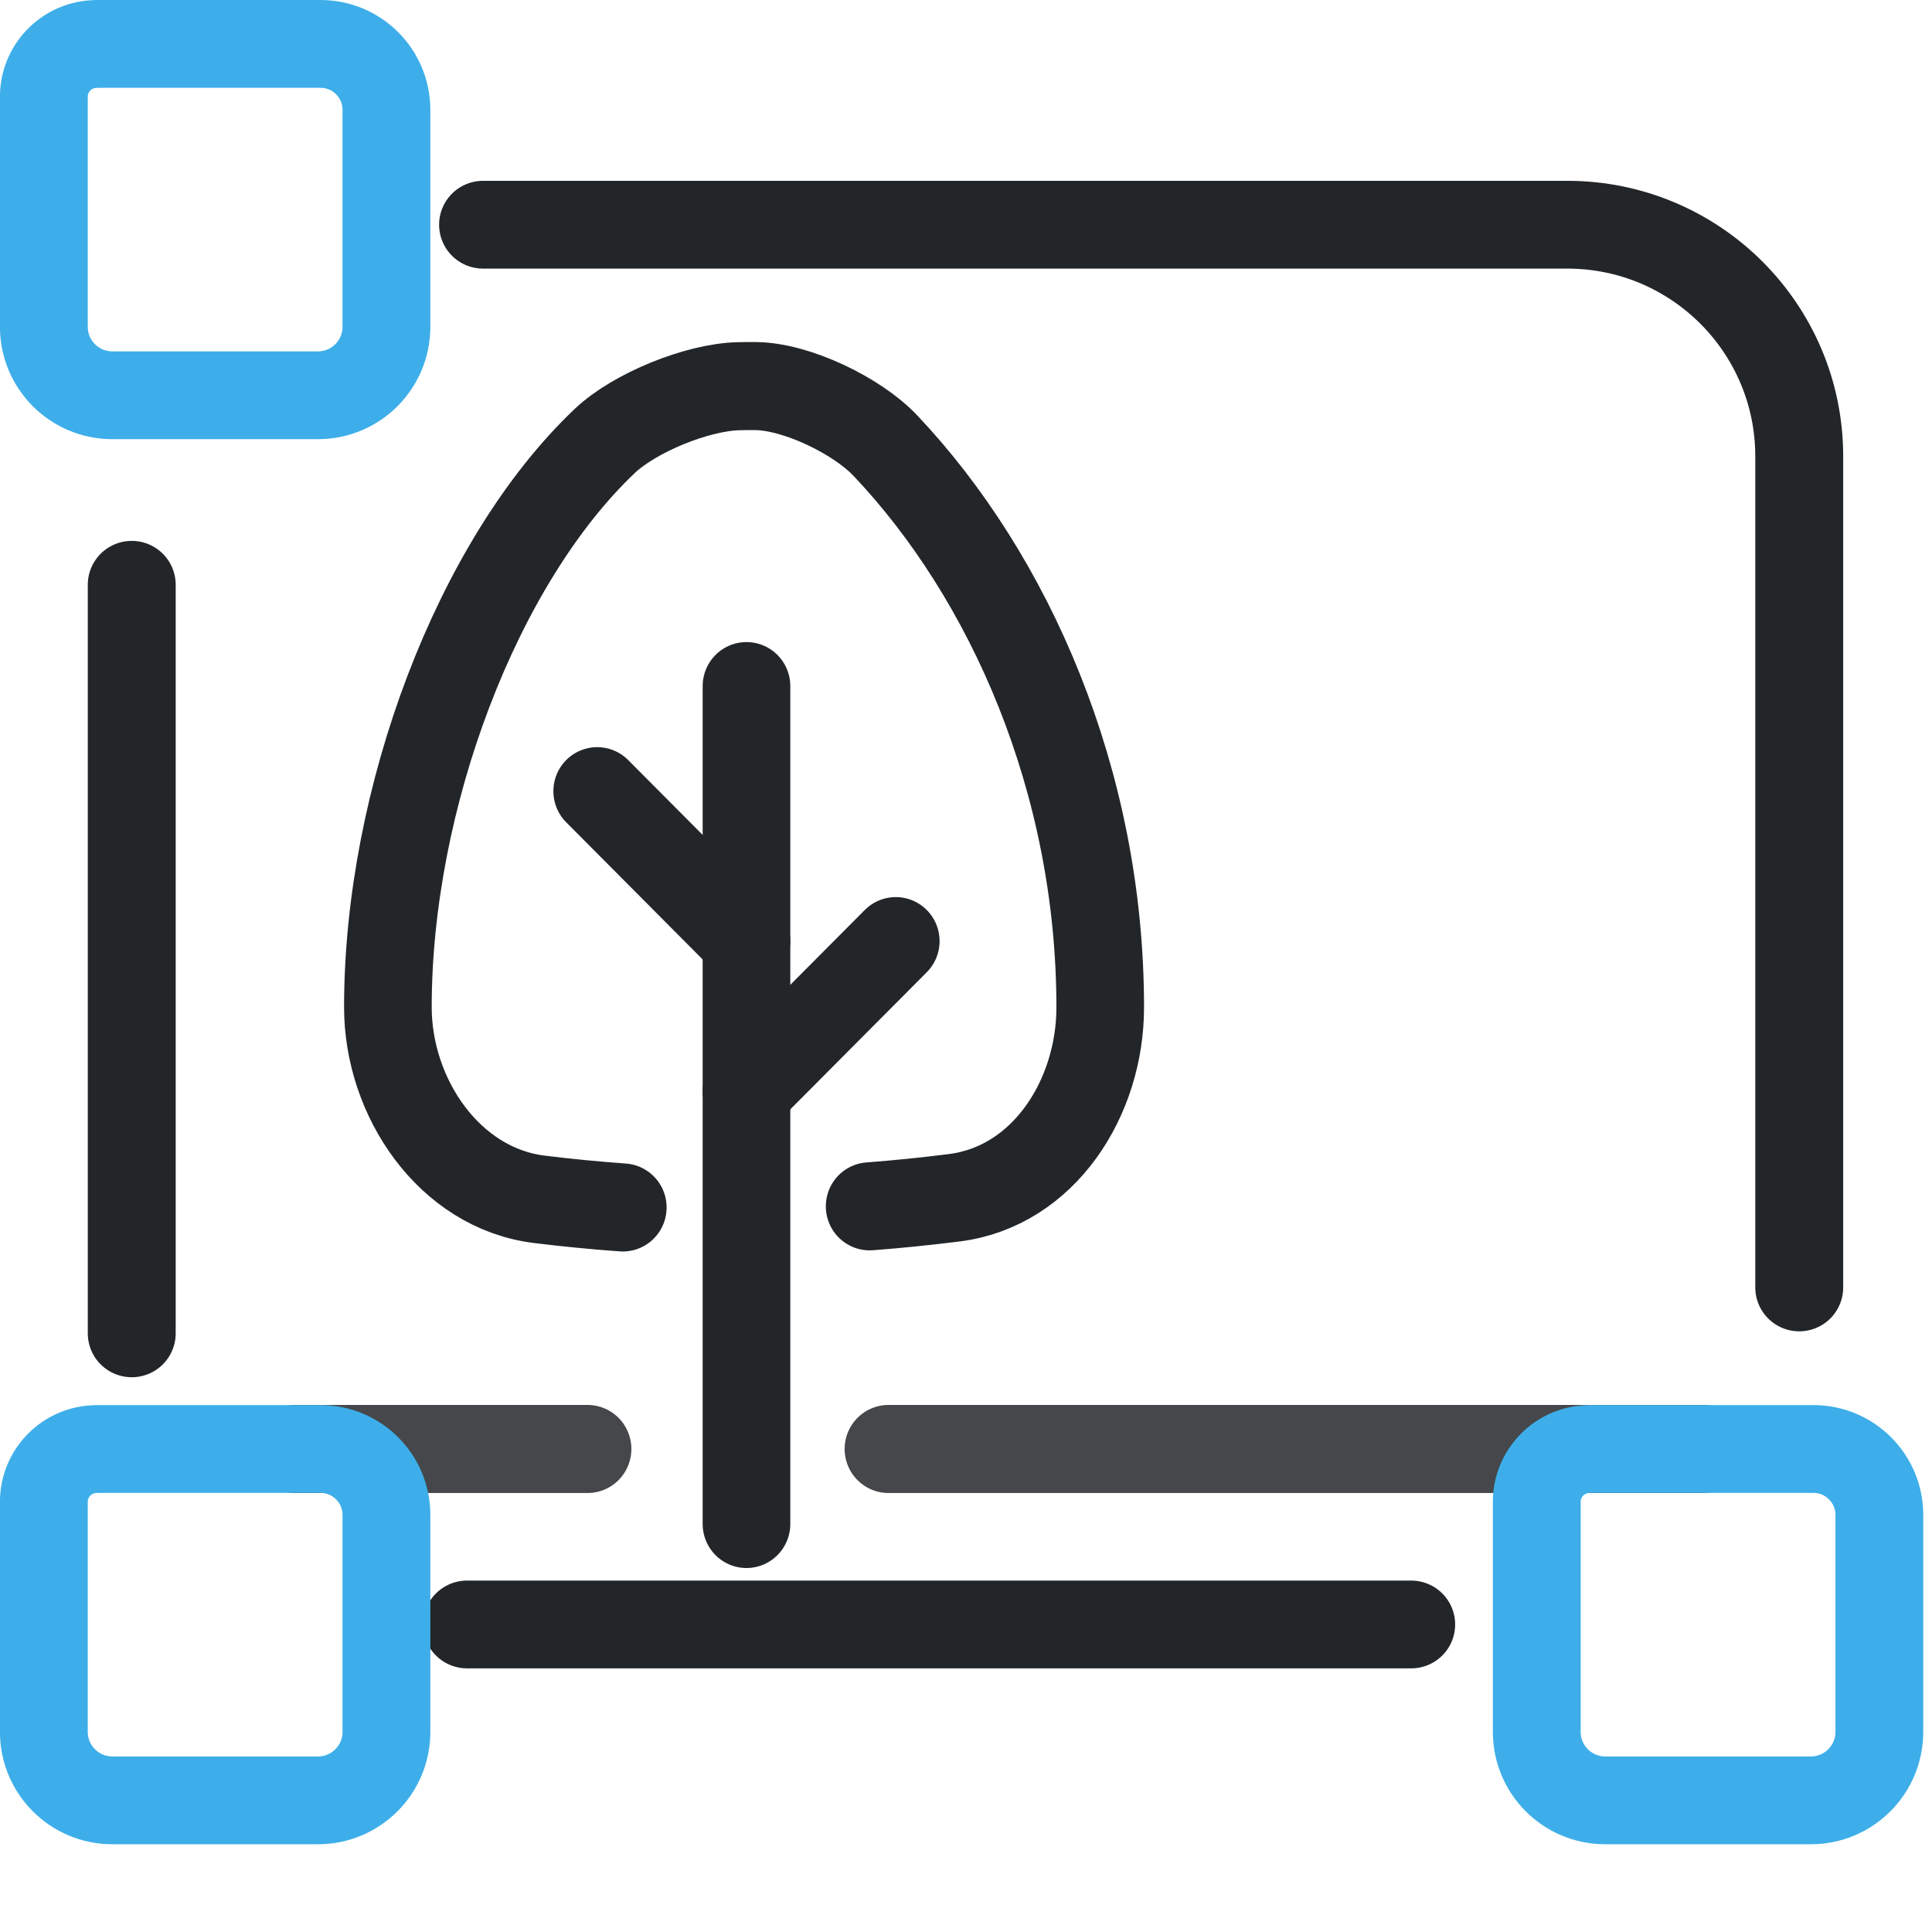
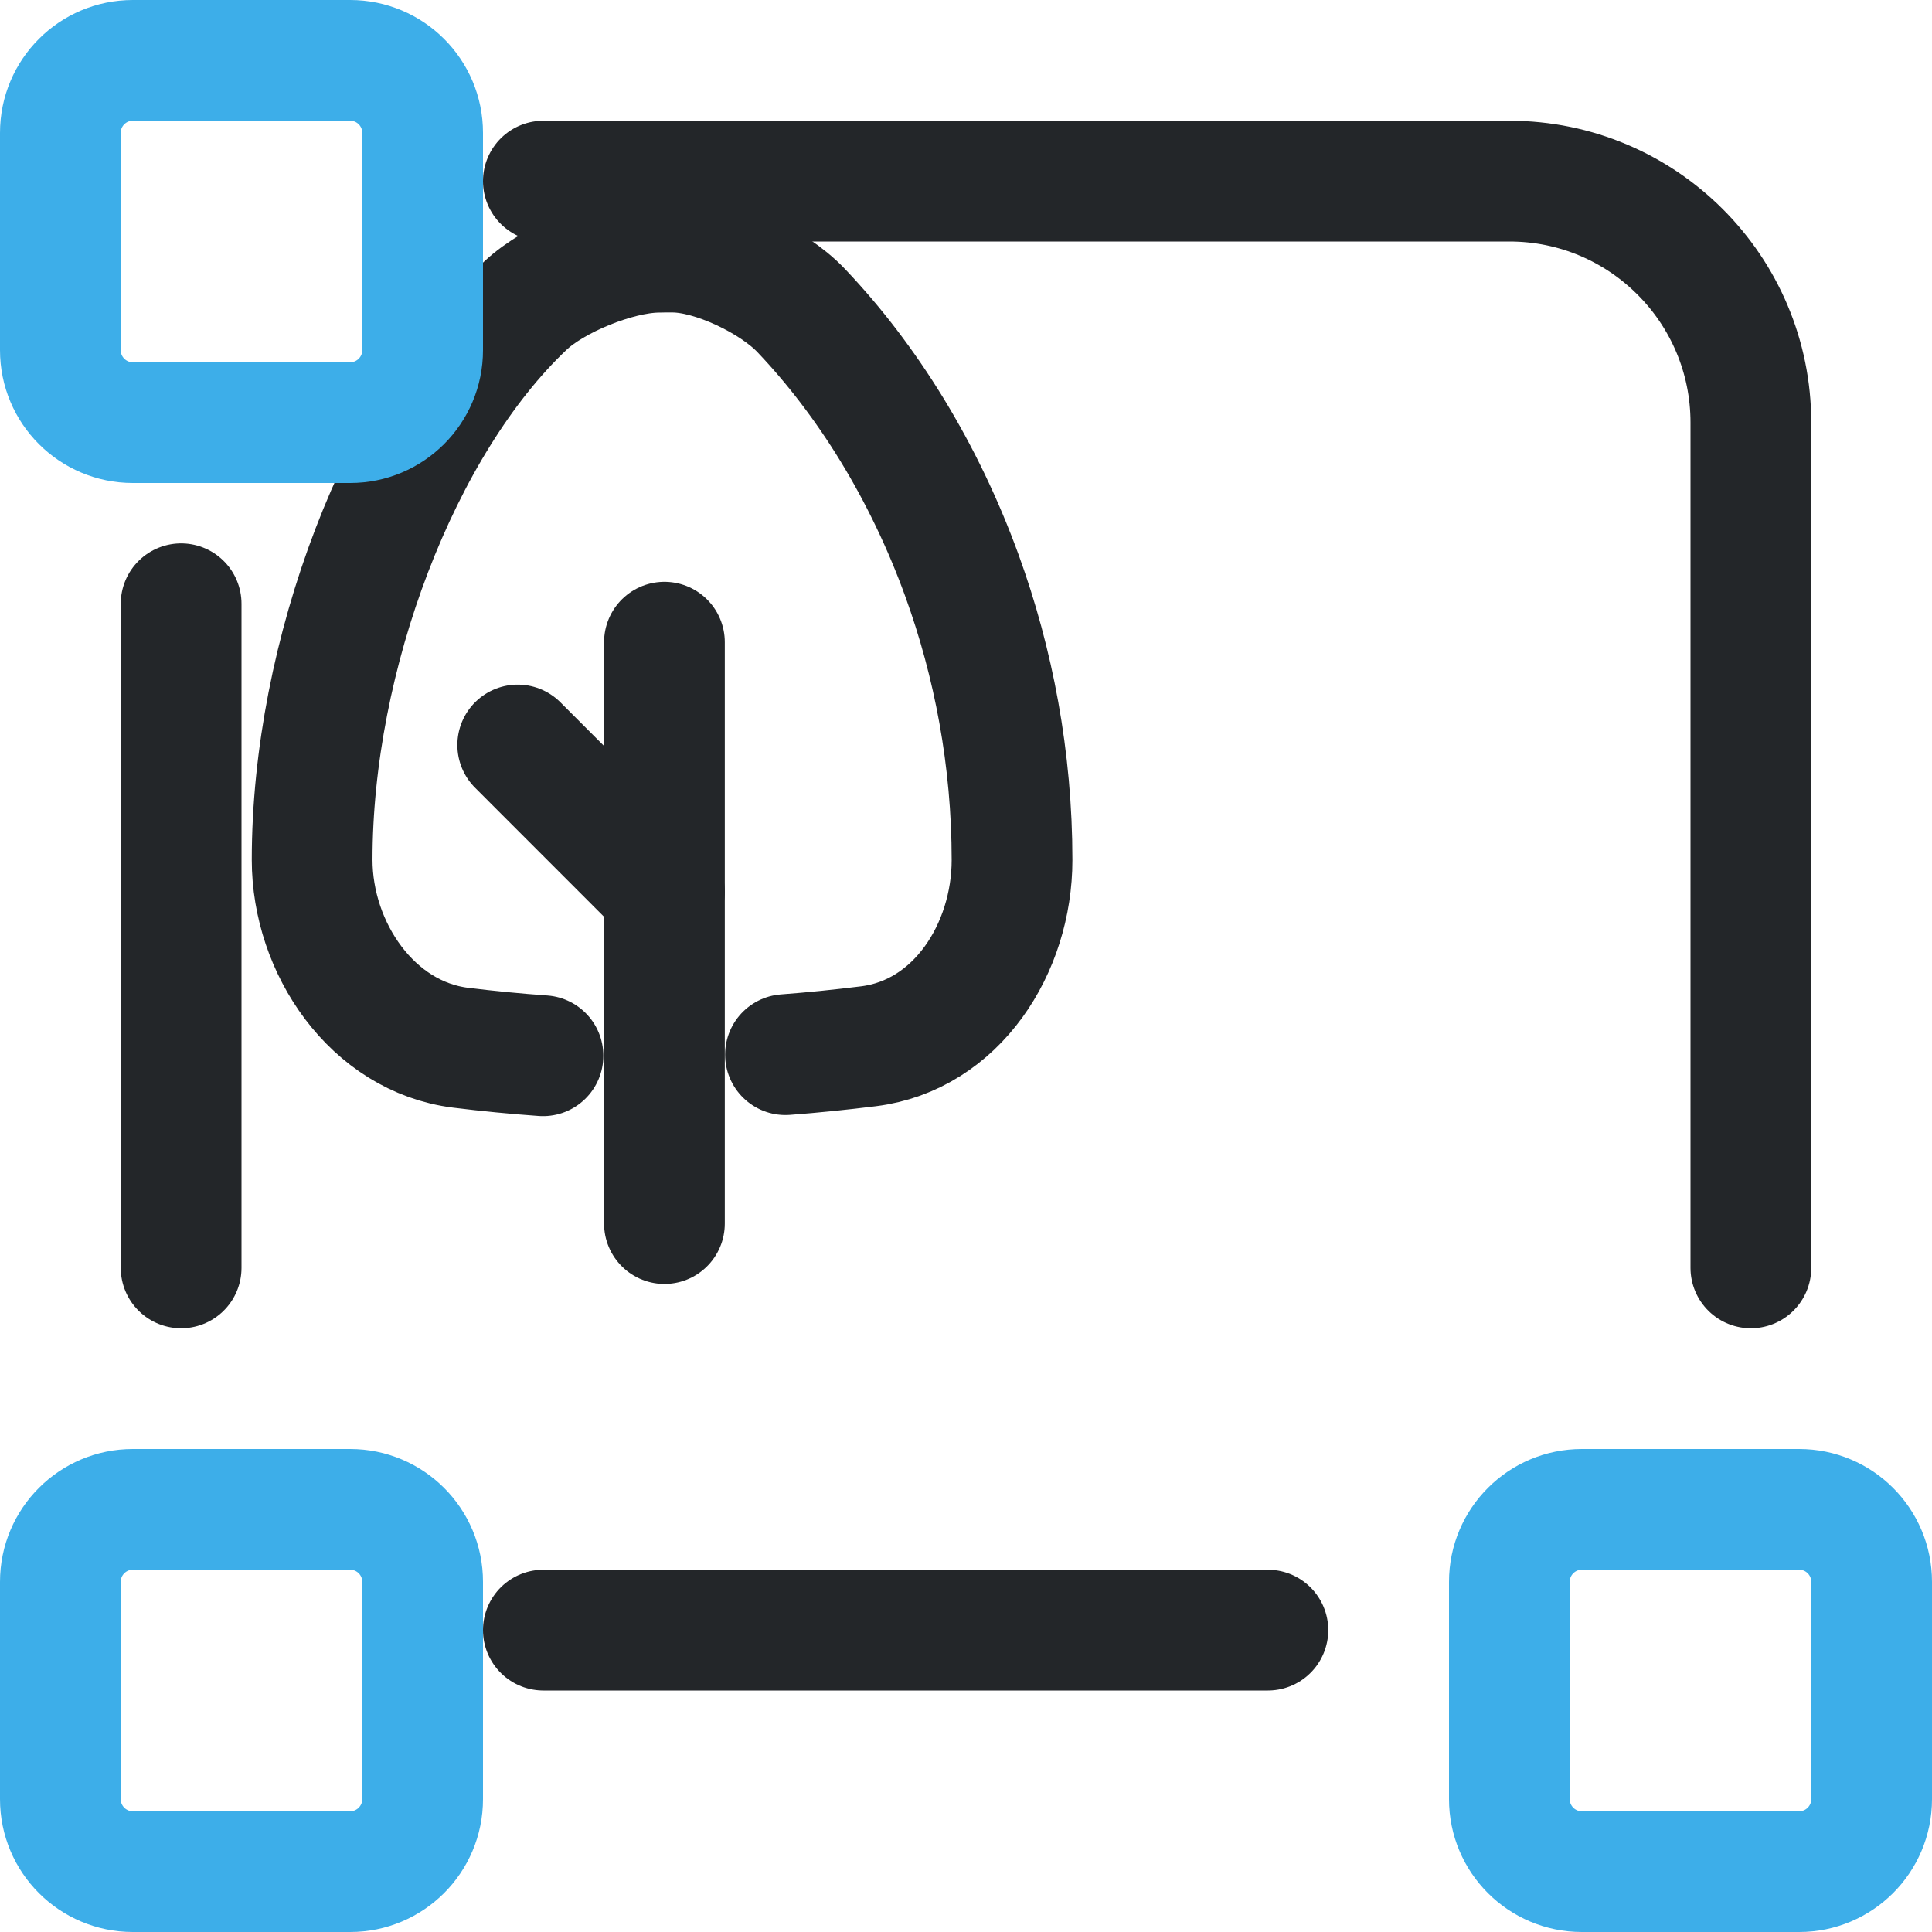
- <svg xmlns="http://www.w3.org/2000/svg" width="16" height="16" version="1.1" viewBox="0 0 22 22" xml:space="preserve">
+ <svg xmlns="http://www.w3.org/2000/svg" width="16" height="16" viewBox="0 0 16 16">
  <defs>
-     <style id="current-color-scheme" type="text/css">.ColorScheme-Text { color:#232629; }
- .ColorScheme-Highlight { color:#3daee9; }</style>
+     <style id="current-color-scheme">.ColorScheme-Text{color:#232629}.ColorScheme-Highlight{color:#3daee9}</style>
  </defs>
-   <g transform="matrix(1.3529 0 0 1.3509 -.8823 -1.5263)">
-     <g class="ColorScheme-Text" fill="none" stroke="currentColor" stroke-linecap="round" stroke-linejoin="round" stroke-width=".74" style="paint-order:fill markers stroke">
-       <path d="m15.796 5.202v6.78m-3.266 2.841h-7.947m-2.822-2.454v-6.31m2.957-3.035h9.126c1.078 0 1.952.874 1.952 1.952v.226" style="stroke-width:.74" stroke="currentColor" class="ColorScheme-Text" />
-     </g>
+   <path class="ColorScheme-Text" d="M4.5 1.5h8a2 2 0 0 1 2 2v7 M1.5 5v5.5 M4.5 13.5h6" fill="none" stroke="currentColor" stroke-linecap="round" />
+   <g class="ColorScheme-Text" transform="matrix(.60745 0 0 .60774 5.197 4.797)" fill="none" stroke="currentColor" stroke-linecap="round" stroke-linejoin="round" style="paint-order:stroke fill markers;stroke-width:1.646" id="g23">
+     <path d="m-1.153 6.493c-.375-.027-.75-.063-1.122-.109-1.204-.15-2.025-1.357-2.025-2.561 0-2.781 1.197-5.936 2.905-7.549.4-.378 1.239-.716 1.788-.73.077-.002.155-.003.232-.002.547.004 1.358.393 1.738.792.906.951 1.679 2.193 2.196 3.616.431 1.187.683 2.5.683 3.876 0 1.205-.754 2.388-1.957 2.538-.379.047-.757.086-1.132.114" style="stroke-width:1.646" id="path21" stroke="currentColor" class="ColorScheme-Text" />
+     <path d="m.503.858v7.922" style="stroke-width:1.646" id="path22" stroke="currentColor" class="ColorScheme-Text" />
+     <path d="m-1.497 2.259 2 2" style="stroke-width:1.646" id="path23" stroke="currentColor" class="ColorScheme-Text" />
  </g>
-   <g class="ColorScheme-Text" transform="matrix(.84999 0 0 .8541 7.0723 7.0799)" fill="none" stroke="currentColor" stroke-linecap="round" stroke-linejoin="round" style="paint-order:stroke fill markers;stroke-width:1.174">
-     <path d="m-.449 11.029h-3.913" style="opacity:.847;stroke-width:1.174" stroke="currentColor" class="ColorScheme-Text" />
-     <path d="m.023 7.809c-.375-.027-.75-.063-1.122-.109-1.204-.15-2.025-1.357-2.025-2.561 0-2.781 1.197-5.936 2.905-7.549.4-.378 1.239-.716 1.788-.73.077-.002.155-.003.232-.002.547.004 1.358.393 1.738.792 1.661 1.745 2.88 4.468 2.88 7.492 0 1.205-.754 2.388-1.957 2.538-.379.047-.757.086-1.132.114" style="stroke-width:1.174" stroke="currentColor" class="ColorScheme-Text" />
-     <path d="m1.68.858v11.171" style="stroke-width:1.174" stroke="currentColor" class="ColorScheme-Text" />
-     <path d="m-.32 2.259 2 2" style="stroke-width:1.174" stroke="currentColor" class="ColorScheme-Text" />
-     <path d="m3.68 4.258-2 2" style="stroke-width:1.174" stroke="currentColor" class="ColorScheme-Text" />
-     <path d="m14.493 11.029h-10.911" style="opacity:.847;stroke-width:1.174" stroke="currentColor" class="ColorScheme-Text" />
-   </g>
-   <g transform="translate(-4.9933 12.991)">
-     <g transform="translate(-2.0033,2)">
-       <g transform="translate(-1.603,-1.192)">
-         <path class="ColorScheme-Highlight" d="m9.7-13.299h2.549c.415 0 .751.336.751.751v2.47c0 .431-.349.78-.78.78h-2.341c-.431 0-.78-.349-.78-.78v-2.62c0-.331.269-.6.6-.6z" style="fill:none;paint-order:fill markers stroke;stroke-linecap:round;stroke-linejoin:round" stroke="currentColor" />
-         <path class="ColorScheme-Highlight" d="m9.7 2.701h2.549c.415 0 .751.336.751.751v2.47c0 .431-.349.78-.78.78h-2.341c-.431 0-.78-.349-.78-.78v-2.62c0-.331.269-.6.6-.6z" style="fill:none;paint-order:fill markers stroke;stroke-linecap:round;stroke-linejoin:round" stroke="currentColor" />
-         <path class="ColorScheme-Highlight" d="m26.7 2.701h2.549c.415 0 .751.336.751.751v2.47c0 .431-.349.78-.78.78h-2.341c-.431 0-.78-.349-.78-.78v-2.62c0-.331.269-.6.6-.6z" style="fill:none;paint-order:fill markers stroke;stroke-linecap:round;stroke-linejoin:round" stroke="currentColor" />
-       </g>
-     </g>
+   <g class="ColorScheme-Highlight" fill="none" stroke="currentColor">
+     <rect x=".5" y=".5" width="3" height="3" rx=".6" stroke="currentColor" class="ColorScheme-Highlight" />
+     <rect x=".5" y="12.5" width="3" height="3" rx=".6" stroke="currentColor" class="ColorScheme-Highlight" />
+     <rect x="12.5" y="12.5" width="3" height="3" rx=".6" stroke="currentColor" class="ColorScheme-Highlight" />
  </g>
</svg>
